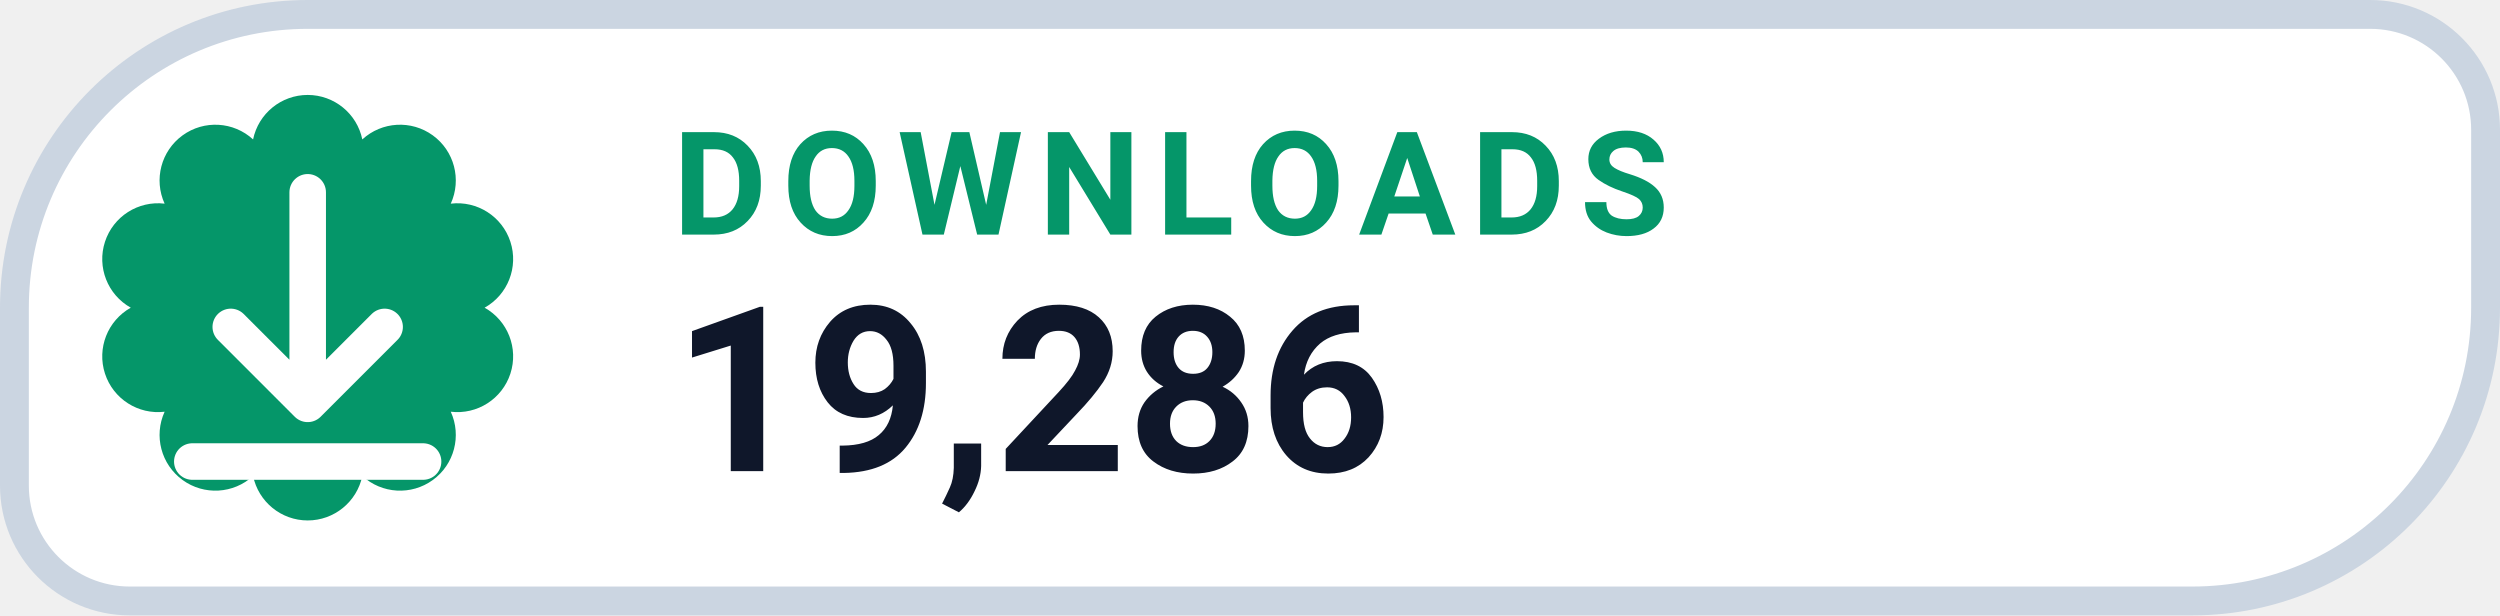
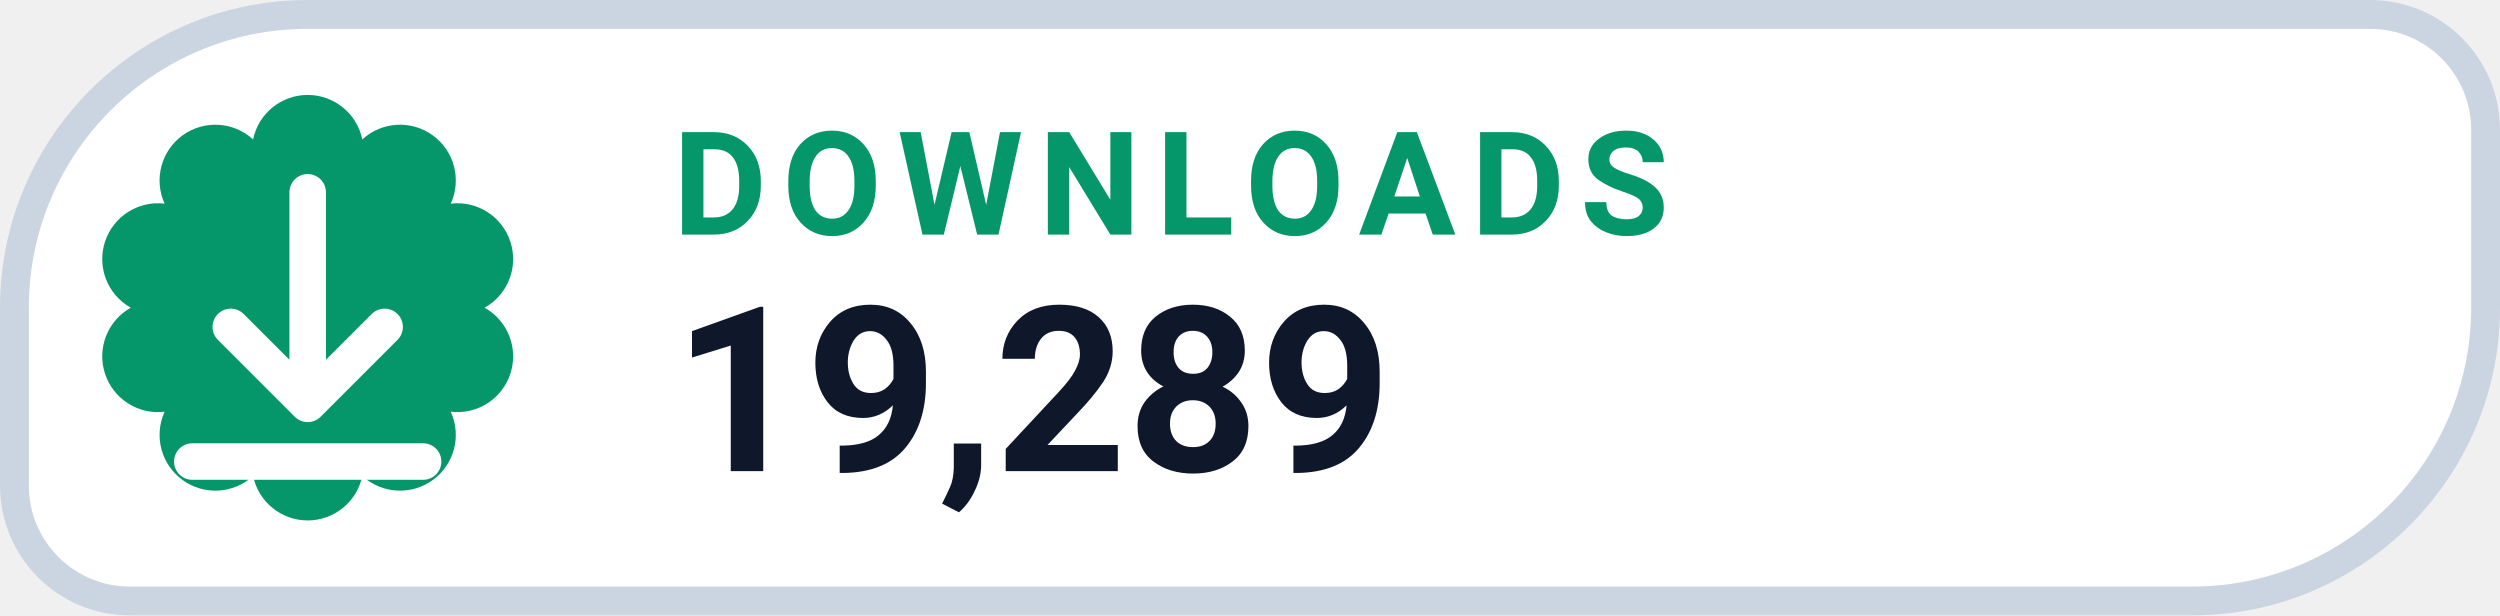
- <svg xmlns="http://www.w3.org/2000/svg" width="130" height="32" viewBox="0 0 130 32" role="img" aria-label="DOWNLOADS 19,286">
+ <svg xmlns="http://www.w3.org/2000/svg" width="130" height="32" viewBox="0 0 130 32" role="img" aria-label="DOWNLOADS 19,289">
  <path d="M 16.00 0.75 H 123.25 A 6.00 6.00 0 0 1 129.25 6.75 V 16.00 A 15.25 15.25 0 0 1 114.00 31.25 H 6.75 A 6.00 6.00 0 0 1 0.75 25.25 V 16.00 A 15.25 15.25 0 0 1 16.00 0.75 Z" fill="#FFFFFF" stroke="#CBD5E1" stroke-width="1.5" />
  <path d="M 13.16 7.25 A 2.90 2.90 0 0 1 18.84 7.25 A 2.90 2.90 0 0 1 23.44 10.59 A 2.90 2.90 0 0 1 25.20 16.00 A 2.90 2.90 0 0 1 23.44 21.41 A 2.90 2.90 0 0 1 18.84 24.75 A 2.90 2.90 0 0 1 13.16 24.75 A 2.90 2.90 0 0 1 8.56 21.41 A 2.90 2.90 0 0 1 6.80 16.00 A 2.90 2.90 0 0 1 8.56 10.59 A 2.90 2.90 0 0 1 13.16 7.25 Z" fill="#059669" />
  <g transform="translate(16 16)" style="color:#FFFFFF;">
    <path d="M0 -6 v11 m0 0 l4 -4 m-4 4 l-4 -4 M-6 8 h12" fill="none" stroke="currentColor" stroke-width="1.9" stroke-linecap="round" stroke-linejoin="round" />
  </g>
  <text x="35" y="12.2" fill="#059669" font-family="-apple-system,BlinkMacSystemFont,'Segoe UI',Roboto,Helvetica,Arial,sans-serif" font-size="7.5" font-weight="700" letter-spacing=".8">DOWNLOADS</text>
-   <text x="35" y="24.5" fill="#0F172A" font-family="-apple-system,BlinkMacSystemFont,'Segoe UI',Roboto,Helvetica,Arial,sans-serif" font-size="12" font-weight="750">19,286</text>
+   <text x="35" y="24.5" fill="#0F172A" font-family="-apple-system,BlinkMacSystemFont,'Segoe UI',Roboto,Helvetica,Arial,sans-serif" font-size="12" font-weight="750">19,289</text>
</svg>
